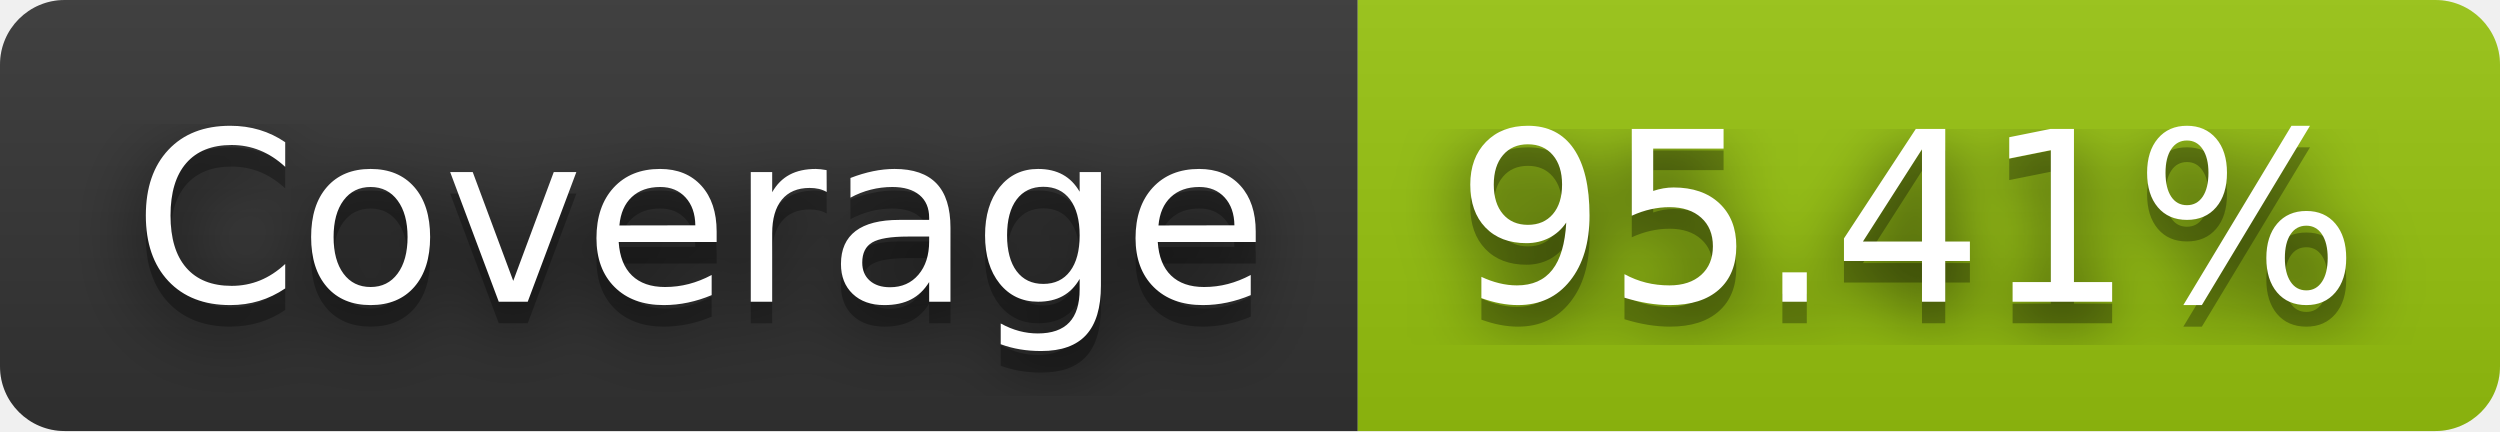
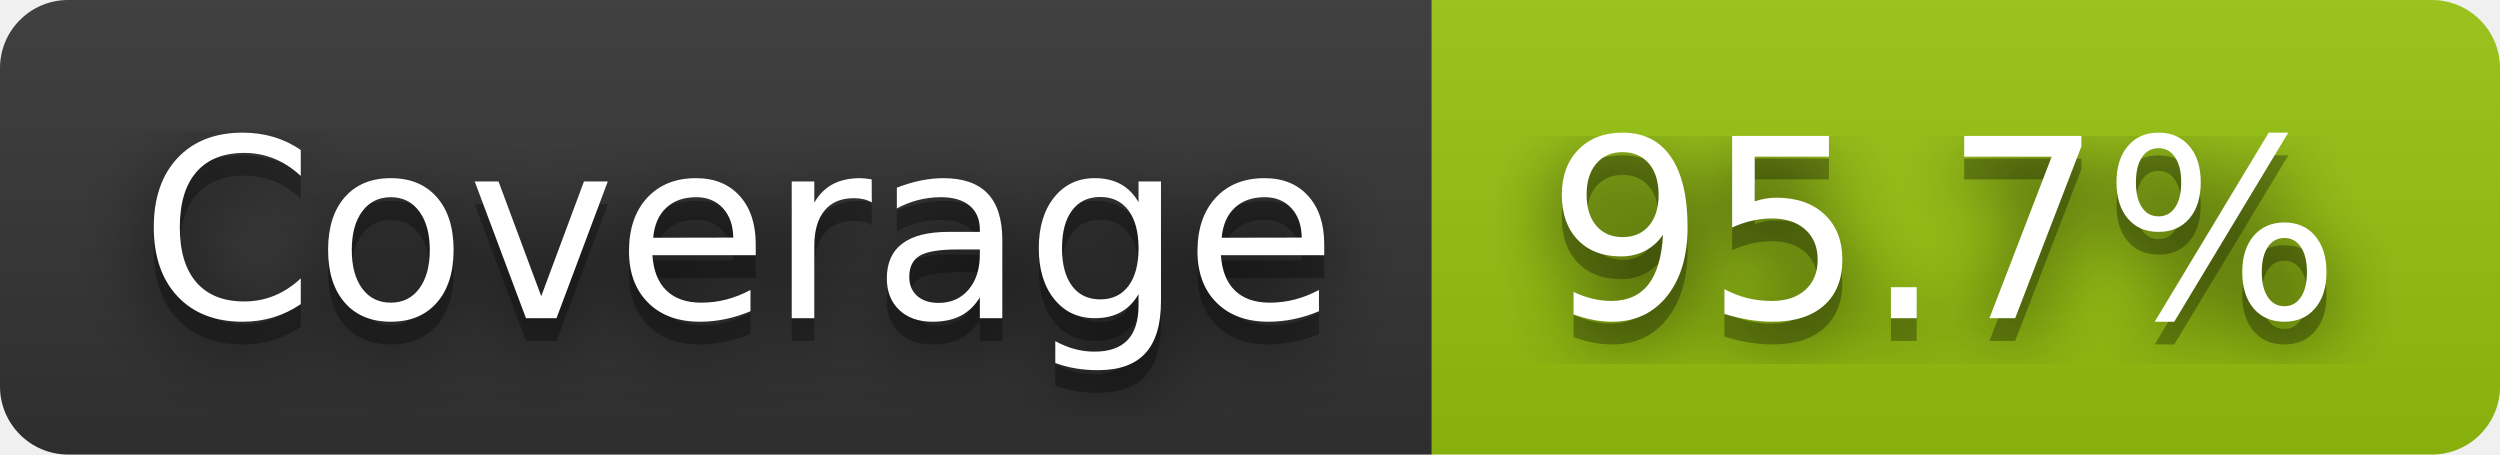
- <svg xmlns="http://www.w3.org/2000/svg" width="116" height="20" role="img" aria-label="Coverage: 95.41%">
+ <svg xmlns="http://www.w3.org/2000/svg" width="110" height="20" role="img" aria-label="Coverage: 95.7%">
  <filter id="blur">
    <feGaussianBlur stdDeviation="16" />
  </filter>
  <linearGradient id="s" x2="0" y2="100%">
    <stop offset="0" stop-color="#bbb" stop-opacity=".1" />
    <stop offset="1" stop-opacity=".1" />
  </linearGradient>
  <clipPath id="r">
-     <rect width="116" height="20" rx="3" />
+     <rect width="110" height="20" rx="3" />
  </clipPath>
  <g clip-path="url(#r)">
    <rect width="63" height="20" fill="#333" />
-     <rect x="63" width="53" height="20" fill="#97c40f" />
-     <rect width="116" height="20" fill="url(#s)" />
+     <rect x="63" width="47" height="20" fill="#97c40f" />
+     <rect width="110" height="20" fill="url(#s)" />
  </g>
  <g fill="#fff" text-anchor="middle" font-family="Verdana,Geneva,DejaVu Sans,sans-serif" text-rendering="geometricPrecision" font-size="110">
    <g transform="scale(.1)">
      <g aria-hidden="true" fill="#010101">
        <text x="325" y="150" fill-opacity=".8" filter="url(#blur)" textLength="530">Coverage</text>
        <text x="325" y="150" fill-opacity=".3" textLength="530">Coverage</text>
      </g>
      <text x="325" y="140" textLength="530">Coverage</text>
    </g>
    <g transform="scale(.1)">
      <g aria-hidden="true" fill="#010101">
-         <text x="885" y="150" fill-opacity=".8" filter="url(#blur)" textLength="430">95.41%</text>
-         <text x="885" y="150" fill-opacity=".3" textLength="430">95.41%</text>
+         <text x="855" y="150" fill-opacity=".8" filter="url(#blur)" textLength="370">95.7%</text>
+         <text x="855" y="150" fill-opacity=".3" textLength="370">95.7%</text>
      </g>
-       <text x="885" y="140" textLength="430">95.41%</text>
+       <text x="855" y="140" textLength="370">95.7%</text>
    </g>
  </g>
</svg>
